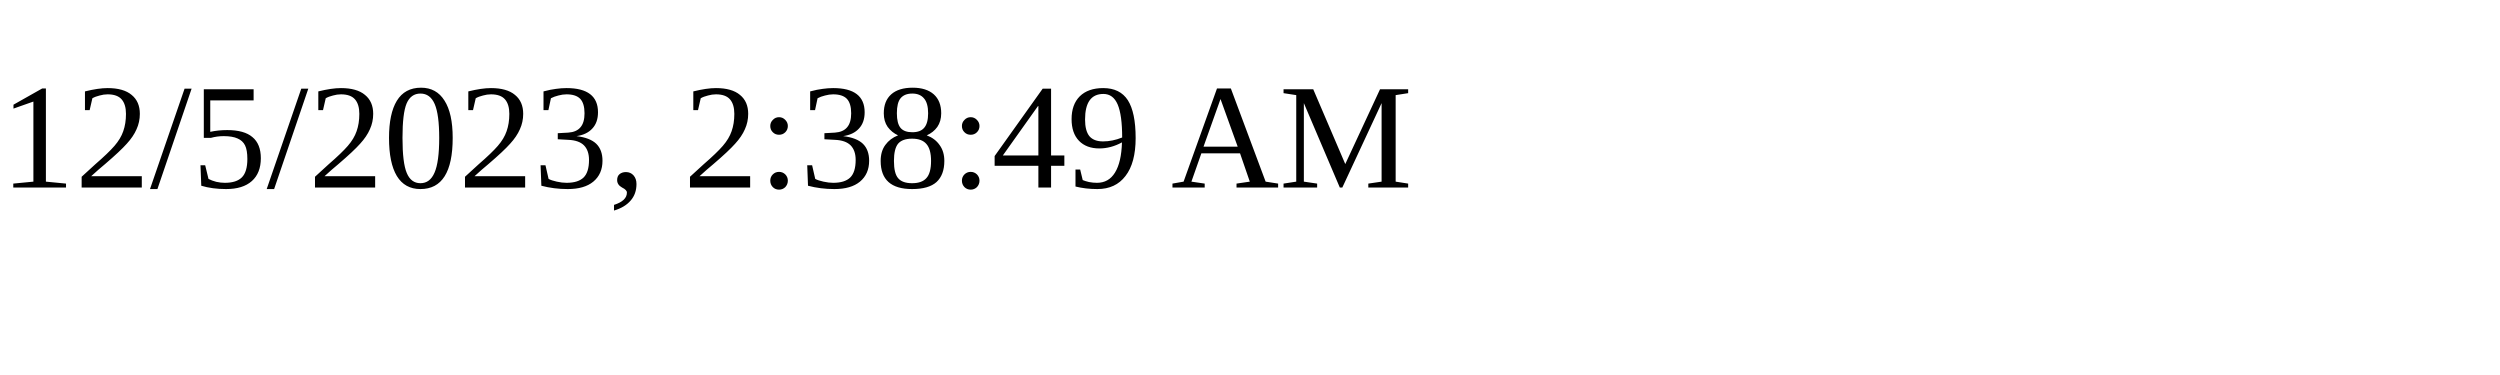
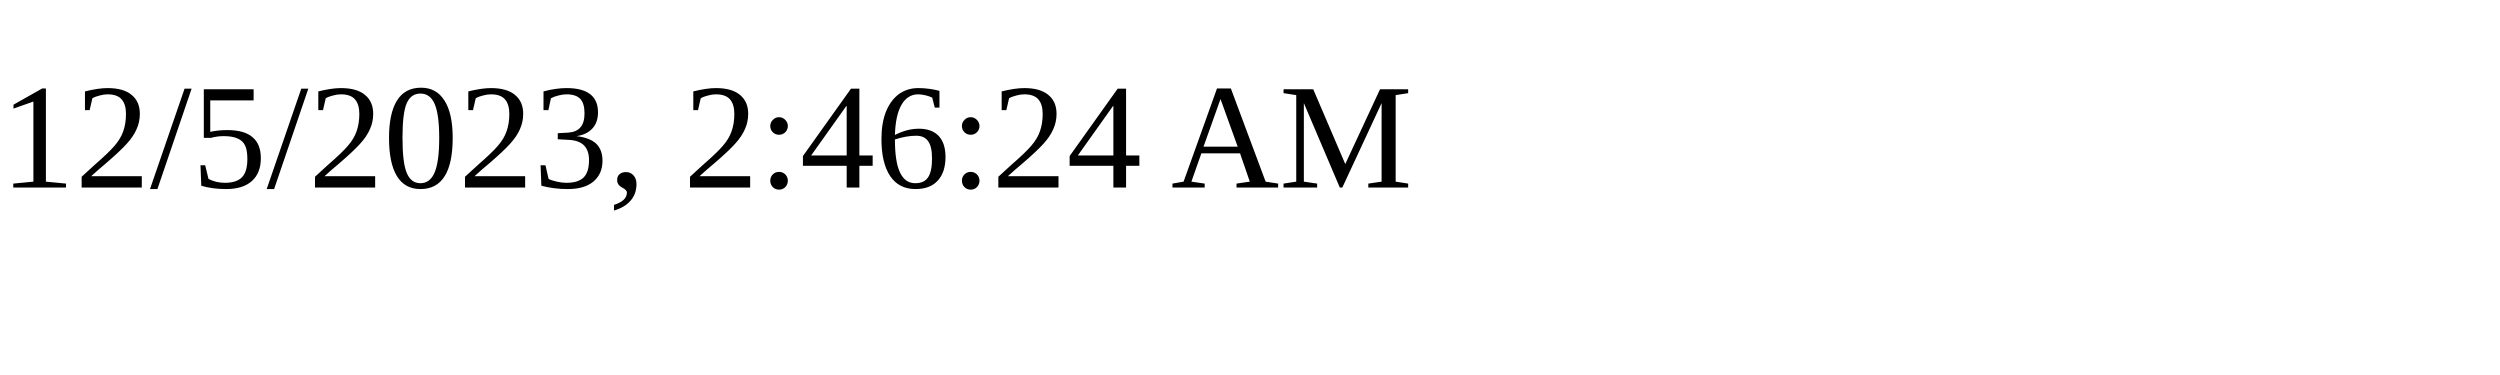
<svg xmlns="http://www.w3.org/2000/svg" height="30" width="200">
-   <text x="0" y="15">12/5/2023, 2:38:49 AM</text>
+   <text x="0" y="15">12/5/2023, 2:46:24 AM</text>
</svg>
